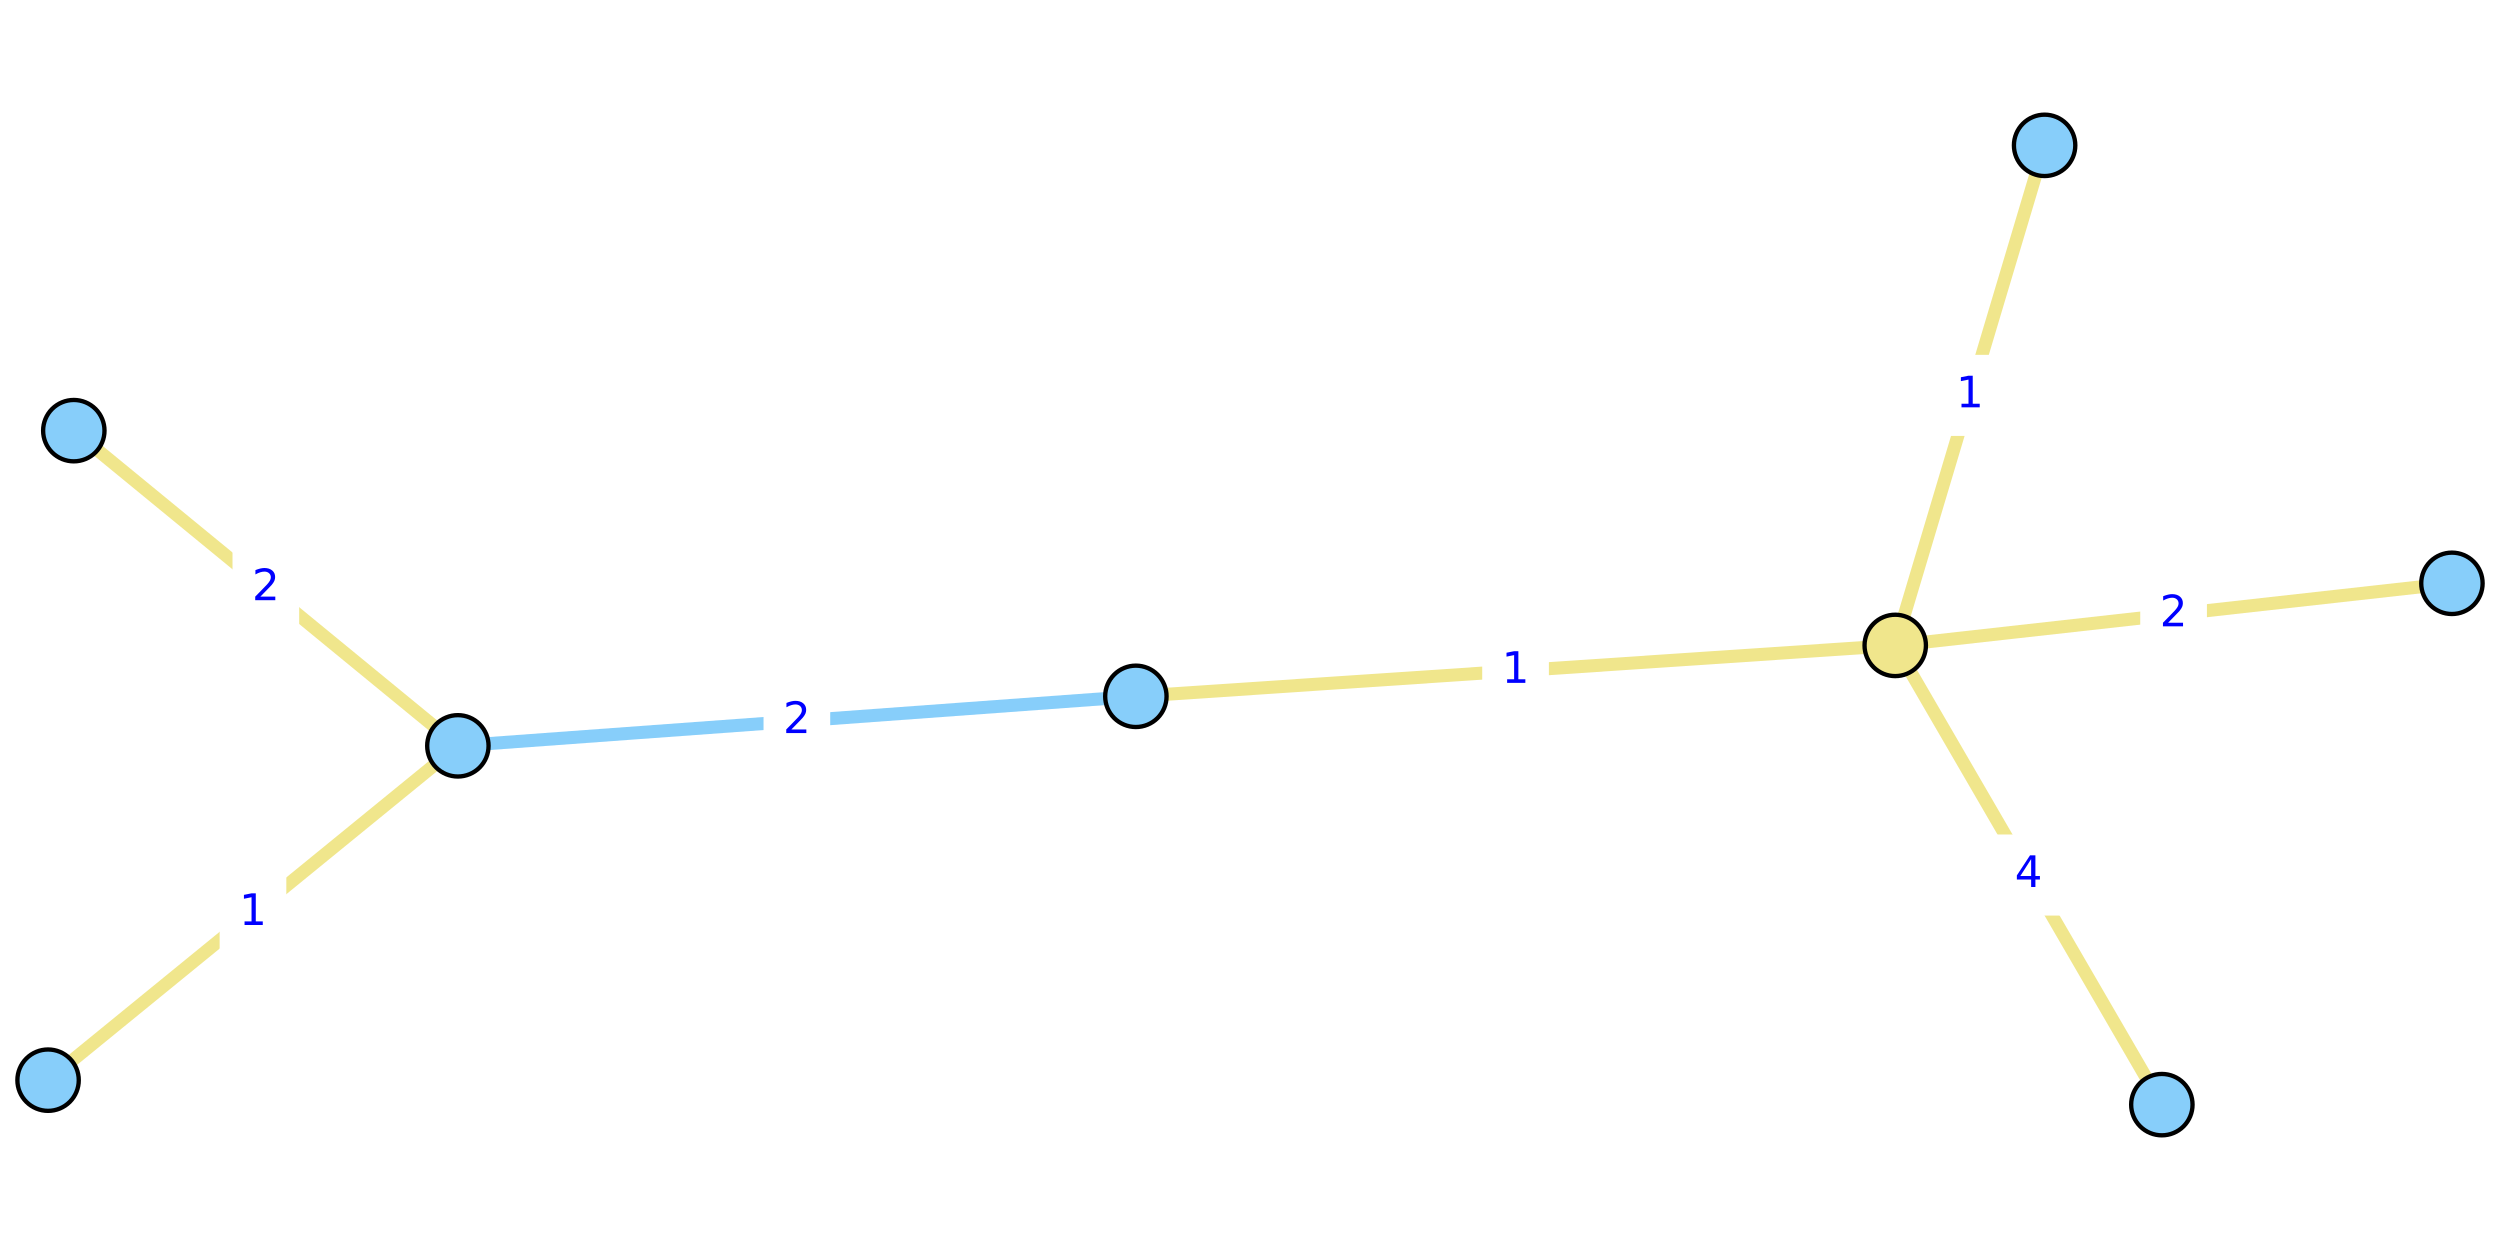
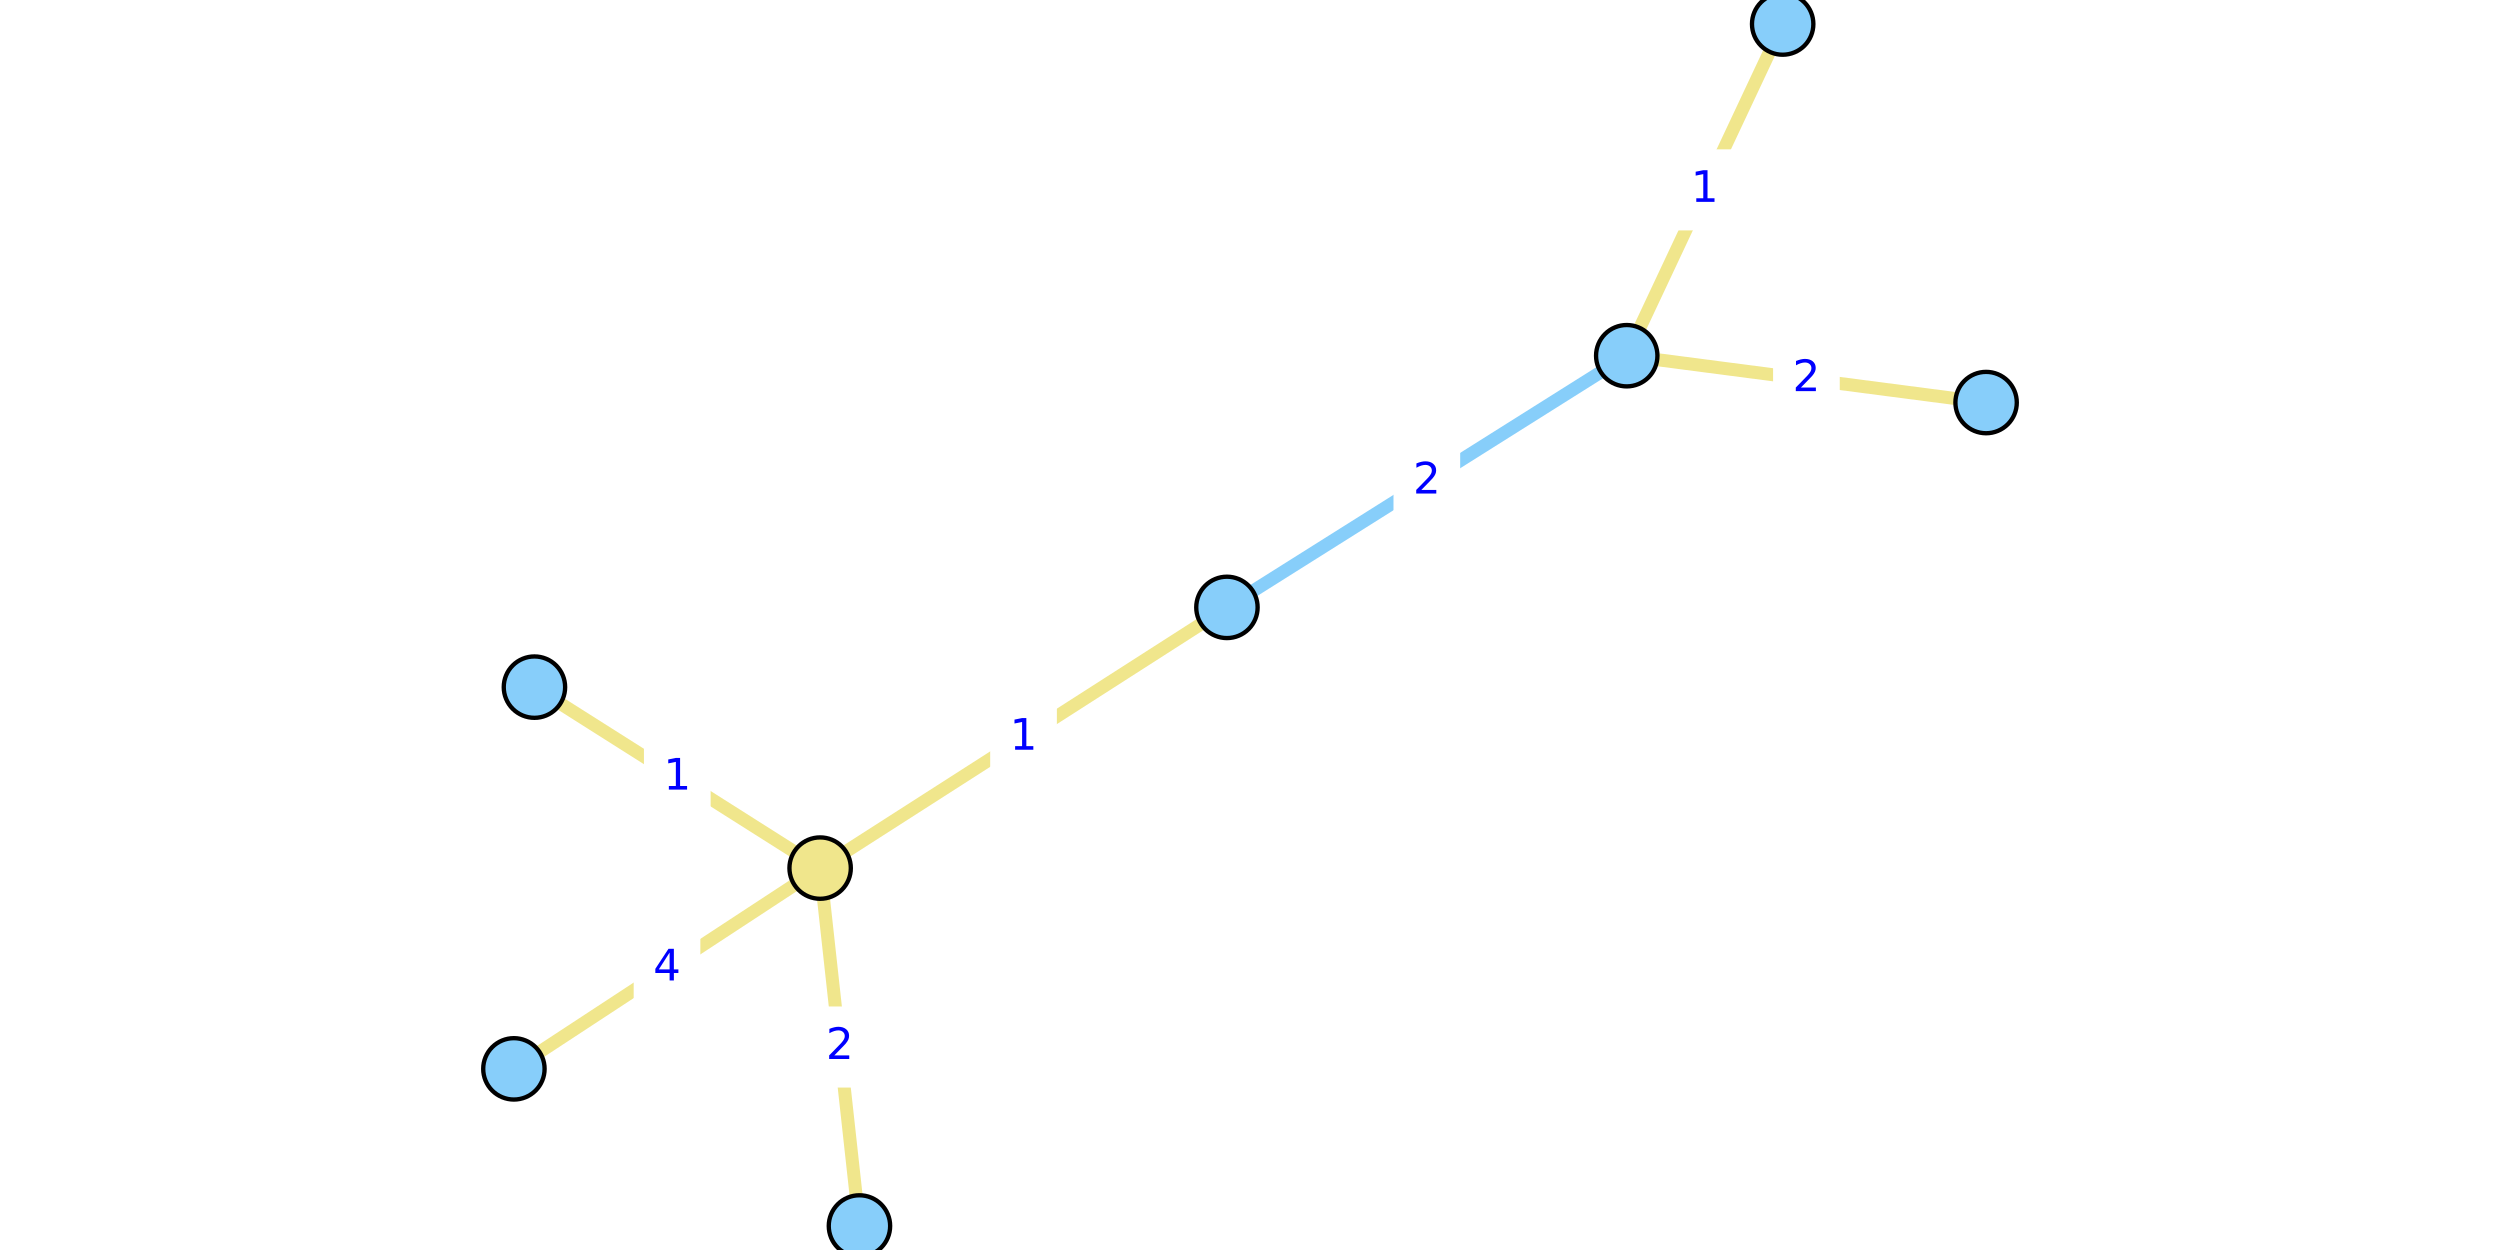
<svg xmlns="http://www.w3.org/2000/svg" xmlns:xlink="http://www.w3.org/1999/xlink" height="288pt" version="1.1" viewBox="0 0 576 288" width="576pt">
  <defs>
    <style type="text/css">*{stroke-linecap:butt;stroke-linejoin:round;}</style>
  </defs>
  <g id="figure_1">
    <g id="patch_1">
      <path d="M 0 288  L 576 288  L 576 0  L 0 0  z " style="fill:#ffffff;" />
    </g>
    <g id="axes_1">
      <g id="patch_2">
-         <path d="M 0 258.931  L 576 258.931  L 576 29.069  L 0 29.069  z " style="fill:#ffffff;" />
+         <path d="M 111.619 288  L 464.381 288  L 464.381 0  L 111.619 0  z " style="fill:#ffffff;" />
      </g>
      <g id="matplotlib.axis_1" />
      <g id="matplotlib.axis_2" />
      <g id="line2d_1">
-         <path clip-path="url(#p5ef3289a6f)" d="M 105.494 171.84  L 261.704 160.434  " style="fill:none;stroke:#87cefa;stroke-linecap:square;stroke-width:3;" />
+         <path clip-path="url(#p7570c898b9)" d="M 374.801 81.955  L 282.685 139.942  " style="fill:none;stroke:#87cefa;stroke-linecap:square;stroke-width:3;" />
      </g>
      <g id="line2d_2">
-         <path clip-path="url(#p5ef3289a6f)" d="M 564.923 134.397  L 436.662 148.703  " style="fill:none;stroke:#f0e68c;stroke-linecap:square;stroke-width:3;" />
+         <path clip-path="url(#p7570c898b9)" d="M 198.018 282.462  L 188.958 200.009  " style="fill:none;stroke:#f0e68c;stroke-linecap:square;stroke-width:3;" />
      </g>
      <g id="line2d_3">
-         <path clip-path="url(#p5ef3289a6f)" d="M 498.091 254.51  L 436.662 148.703  " style="fill:none;stroke:#f0e68c;stroke-linecap:square;stroke-width:3;" />
+         <path clip-path="url(#p7570c898b9)" d="M 118.403 246.265  L 188.958 200.009  " style="fill:none;stroke:#f0e68c;stroke-linecap:square;stroke-width:3;" />
      </g>
      <g id="line2d_4">
-         <path clip-path="url(#p5ef3289a6f)" d="M 436.662 148.703  L 471.078 33.49  " style="fill:none;stroke:#f0e68c;stroke-linecap:square;stroke-width:3;" />
+         <path clip-path="url(#p7570c898b9)" d="M 188.958 200.009  L 123.135 158.316  " style="fill:none;stroke:#f0e68c;stroke-linecap:square;stroke-width:3;" />
      </g>
      <g id="line2d_5">
-         <path clip-path="url(#p5ef3289a6f)" d="M 436.662 148.703  L 261.704 160.434  " style="fill:none;stroke:#f0e68c;stroke-linecap:square;stroke-width:3;" />
+         <path clip-path="url(#p7570c898b9)" d="M 188.958 200.009  L 282.685 139.942  " style="fill:none;stroke:#f0e68c;stroke-linecap:square;stroke-width:3;" />
      </g>
      <g id="line2d_6">
-         <path clip-path="url(#p5ef3289a6f)" d="M 11.077 248.872  L 105.494 171.84  " style="fill:none;stroke:#f0e68c;stroke-linecap:square;stroke-width:3;" />
+         <path clip-path="url(#p7570c898b9)" d="M 410.728 5.538  L 374.801 81.955  " style="fill:none;stroke:#f0e68c;stroke-linecap:square;stroke-width:3;" />
      </g>
      <g id="line2d_7">
-         <path clip-path="url(#p5ef3289a6f)" d="M 105.494 171.84  L 17.006 99.223  " style="fill:none;stroke:#f0e68c;stroke-linecap:square;stroke-width:3;" />
+         <path clip-path="url(#p7570c898b9)" d="M 374.801 81.955  L 457.597 92.75  " style="fill:none;stroke:#f0e68c;stroke-linecap:square;stroke-width:3;" />
      </g>
      <g id="text_1">
        <g id="patch_3">
-           <path d="M 176.418 174.976  L 190.78 174.976  L 190.78 157.298  L 176.418 157.298  z " style="fill:#ffffff;stroke:#ffffff;stroke-linejoin:miter;" />
+           <path d="M 321.562 119.788  L 335.924 119.788  L 335.924 102.11  L 321.562 102.11  z " style="fill:#ffffff;stroke:#ffffff;stroke-linejoin:miter;" />
        </g>
-         <g style="fill:#0000ff;" transform="translate(180.4178 168.8965)scale(0.1 -0.1)">
+         <g style="fill:#0000ff;" transform="translate(325.562 113.708)scale(0.1 -0.1)">
          <defs>
            <path d="M 1228 531  L 3431 531  L 3431 0  L 469 0  L 469 531  Q 828 903 1448 1529  Q 2069 2156 2228 2338  Q 2531 2678 2651 2914  Q 2772 3150 2772 3378  Q 2772 3750 2511 3984  Q 2250 4219 1831 4219  Q 1534 4219 1204 4116  Q 875 4013 500 3803  L 500 4441  Q 881 4594 1212 4672  Q 1544 4750 1819 4750  Q 2544 4750 2975 4387  Q 3406 4025 3406 3419  Q 3406 3131 3298 2873  Q 3191 2616 2906 2266  Q 2828 2175 2409 1742  Q 1991 1309 1228 531  z " id="DejaVuSans-32" transform="scale(0.015625)" />
          </defs>
          <use xlink:href="#DejaVuSans-32" />
        </g>
      </g>
      <g id="text_2">
        <g id="patch_4">
-           <path d="M 493.611 150.389  L 507.974 150.389  L 507.974 132.711  L 493.611 132.711  z " style="fill:#ffffff;stroke:#ffffff;stroke-linejoin:miter;" />
+           <path d="M 186.306 250.074  L 200.669 250.074  L 200.669 232.396  L 186.306 232.396  z " style="fill:#ffffff;stroke:#ffffff;stroke-linejoin:miter;" />
        </g>
-         <g style="fill:#0000ff;" transform="translate(497.6115 144.3093)scale(0.1 -0.1)">
+         <g style="fill:#0000ff;" transform="translate(190.3065 243.9944)scale(0.1 -0.1)">
          <use xlink:href="#DejaVuSans-32" />
        </g>
      </g>
      <g id="text_3">
        <g id="patch_5">
-           <path d="M 460.196 210.446  L 474.558 210.446  L 474.558 192.768  L 460.196 192.768  z " style="fill:#ffffff;stroke:#ffffff;stroke-linejoin:miter;" />
+           <path d="M 146.499 231.976  L 160.861 231.976  L 160.861 214.298  L 146.499 214.298  z " style="fill:#ffffff;stroke:#ffffff;stroke-linejoin:miter;" />
        </g>
-         <g style="fill:#0000ff;" transform="translate(464.1955 204.3661)scale(0.1 -0.1)">
+         <g style="fill:#0000ff;" transform="translate(150.4988 225.896)scale(0.1 -0.1)">
          <defs>
            <path d="M 2419 4116  L 825 1625  L 2419 1625  L 2419 4116  z M 2253 4666  L 3047 4666  L 3047 1625  L 3713 1625  L 3713 1100  L 3047 1100  L 3047 0  L 2419 0  L 2419 1100  L 313 1100  L 313 1709  L 2253 4666  z " id="DejaVuSans-34" transform="scale(0.015625)" />
          </defs>
          <use xlink:href="#DejaVuSans-34" />
        </g>
      </g>
      <g id="text_4">
        <g id="patch_6">
-           <path d="M 446.689 99.935  L 461.052 99.935  L 461.052 82.257  L 446.689 82.257  z " style="fill:#ffffff;stroke:#ffffff;stroke-linejoin:miter;" />
+           <path d="M 148.865 188.001  L 163.227 188.001  L 163.227 170.323  L 148.865 170.323  z " style="fill:#ffffff;stroke:#ffffff;stroke-linejoin:miter;" />
        </g>
-         <g style="fill:#0000ff;" transform="translate(450.6891 93.85567)scale(0.1 -0.1)">
+         <g style="fill:#0000ff;" transform="translate(152.865 181.9214)scale(0.1 -0.1)">
          <defs>
            <path d="M 794 531  L 1825 531  L 1825 4091  L 703 3866  L 703 4441  L 1819 4666  L 2450 4666  L 2450 531  L 3481 531  L 3481 0  L 794 0  L 794 531  z " id="DejaVuSans-31" transform="scale(0.015625)" />
          </defs>
          <use xlink:href="#DejaVuSans-31" />
        </g>
      </g>
      <g id="text_5">
        <g id="patch_7">
-           <path d="M 342.002 163.407  L 356.364 163.407  L 356.364 145.729  L 342.002 145.729  z " style="fill:#ffffff;stroke:#ffffff;stroke-linejoin:miter;" />
+           <path d="M 228.64 178.814  L 243.003 178.814  L 243.003 161.136  L 228.64 161.136  z " style="fill:#ffffff;stroke:#ffffff;stroke-linejoin:miter;" />
        </g>
-         <g style="fill:#0000ff;" transform="translate(346.002 157.3278)scale(0.1 -0.1)">
+         <g style="fill:#0000ff;" transform="translate(232.6403 172.7347)scale(0.1 -0.1)">
          <use xlink:href="#DejaVuSans-31" />
        </g>
      </g>
      <g id="text_6">
        <g id="patch_8">
-           <path d="M 51.104 219.195  L 65.467 219.195  L 65.467 201.517  L 51.104 201.517  z " style="fill:#ffffff;stroke:#ffffff;stroke-linejoin:miter;" />
+           <path d="M 385.584 52.586  L 399.946 52.586  L 399.946 34.908  L 385.584 34.908  z " style="fill:#ffffff;stroke:#ffffff;stroke-linejoin:miter;" />
        </g>
-         <g style="fill:#0000ff;" transform="translate(55.10422 213.1154)scale(0.1 -0.1)">
+         <g style="fill:#0000ff;" transform="translate(389.5835 46.50617)scale(0.1 -0.1)">
          <use xlink:href="#DejaVuSans-31" />
        </g>
      </g>
      <g id="text_7">
        <g id="patch_9">
-           <path d="M 54.069 144.371  L 68.431 144.371  L 68.431 126.693  L 54.069 126.693  z " style="fill:#ffffff;stroke:#ffffff;stroke-linejoin:miter;" />
+           <path d="M 409.018 96.192  L 423.38 96.192  L 423.38 78.513  L 409.018 78.513  z " style="fill:#ffffff;stroke:#ffffff;stroke-linejoin:miter;" />
        </g>
-         <g style="fill:#0000ff;" transform="translate(58.06864 138.2911)scale(0.1 -0.1)">
+         <g style="fill:#0000ff;" transform="translate(413.018 90.11186)scale(0.1 -0.1)">
          <use xlink:href="#DejaVuSans-32" />
        </g>
      </g>
      <g id="PathCollection_1">
        <defs>
-           <path d="M 0 7.071  C 1.875 7.071 3.674 6.326 5 5  C 6.326 3.674 7.071 1.875 7.071 -0  C 7.071 -1.875 6.326 -3.674 5 -5  C 3.674 -6.326 1.875 -7.071 0 -7.071  C -1.875 -7.071 -3.674 -6.326 -5 -5  C -6.326 -3.674 -7.071 -1.875 -7.071 0  C -7.071 1.875 -6.326 3.674 -5 5  C -3.674 6.326 -1.875 7.071 0 7.071  z " id="C0_0_285b4313d5" />
+           <path d="M 0 7.071  C 1.875 7.071 3.674 6.326 5 5  C 6.326 3.674 7.071 1.875 7.071 -0  C 7.071 -1.875 6.326 -3.674 5 -5  C 3.674 -6.326 1.875 -7.071 0 -7.071  C -1.875 -7.071 -3.674 -6.326 -5 -5  C -6.326 -3.674 -7.071 -1.875 -7.071 0  C -7.071 1.875 -6.326 3.674 -5 5  C -3.674 6.326 -1.875 7.071 0 7.071  z " id="C0_0_2037bd06ab" />
        </defs>
-         <use style="fill:#87cefa;stroke:#000000;" x="564.923" xlink:href="#C0_0_285b4313d5" y="134.397" />
-         <use style="fill:#87cefa;stroke:#000000;" x="498.091" xlink:href="#C0_0_285b4313d5" y="254.51" />
-         <use style="fill:#87cefa;stroke:#000000;" x="11.077" xlink:href="#C0_0_285b4313d5" y="248.872" />
-         <use style="fill:#87cefa;stroke:#000000;" x="105.494" xlink:href="#C0_0_285b4313d5" y="171.84" />
-         <use style="fill:#87cefa;stroke:#000000;" x="471.078" xlink:href="#C0_0_285b4313d5" y="33.49" />
-         <use style="fill:#87cefa;stroke:#000000;" x="261.704" xlink:href="#C0_0_285b4313d5" y="160.434" />
-         <use style="fill:#87cefa;stroke:#000000;" x="17.006" xlink:href="#C0_0_285b4313d5" y="99.223" />
-         <use style="fill:#f0e68c;stroke:#000000;" x="436.662" xlink:href="#C0_0_285b4313d5" y="148.703" />
+         <use style="fill:#87cefa;stroke:#000000;" x="198.018" xlink:href="#C0_0_2037bd06ab" y="282.462" />
+         <use style="fill:#87cefa;stroke:#000000;" x="118.403" xlink:href="#C0_0_2037bd06ab" y="246.265" />
+         <use style="fill:#87cefa;stroke:#000000;" x="410.728" xlink:href="#C0_0_2037bd06ab" y="5.538" />
+         <use style="fill:#87cefa;stroke:#000000;" x="374.801" xlink:href="#C0_0_2037bd06ab" y="81.955" />
+         <use style="fill:#87cefa;stroke:#000000;" x="123.135" xlink:href="#C0_0_2037bd06ab" y="158.316" />
+         <use style="fill:#87cefa;stroke:#000000;" x="282.685" xlink:href="#C0_0_2037bd06ab" y="139.942" />
+         <use style="fill:#87cefa;stroke:#000000;" x="457.597" xlink:href="#C0_0_2037bd06ab" y="92.75" />
+         <use style="fill:#f0e68c;stroke:#000000;" x="188.958" xlink:href="#C0_0_2037bd06ab" y="200.009" />
      </g>
    </g>
  </g>
  <defs>
-     <clipPath id="p5ef3289a6f">
-       <rect height="229.862" width="576" x="0" y="29.069" />
+     <clipPath id="p7570c898b9">
+       <rect height="288" width="352.763" x="111.619" y="0" />
    </clipPath>
  </defs>
</svg>
